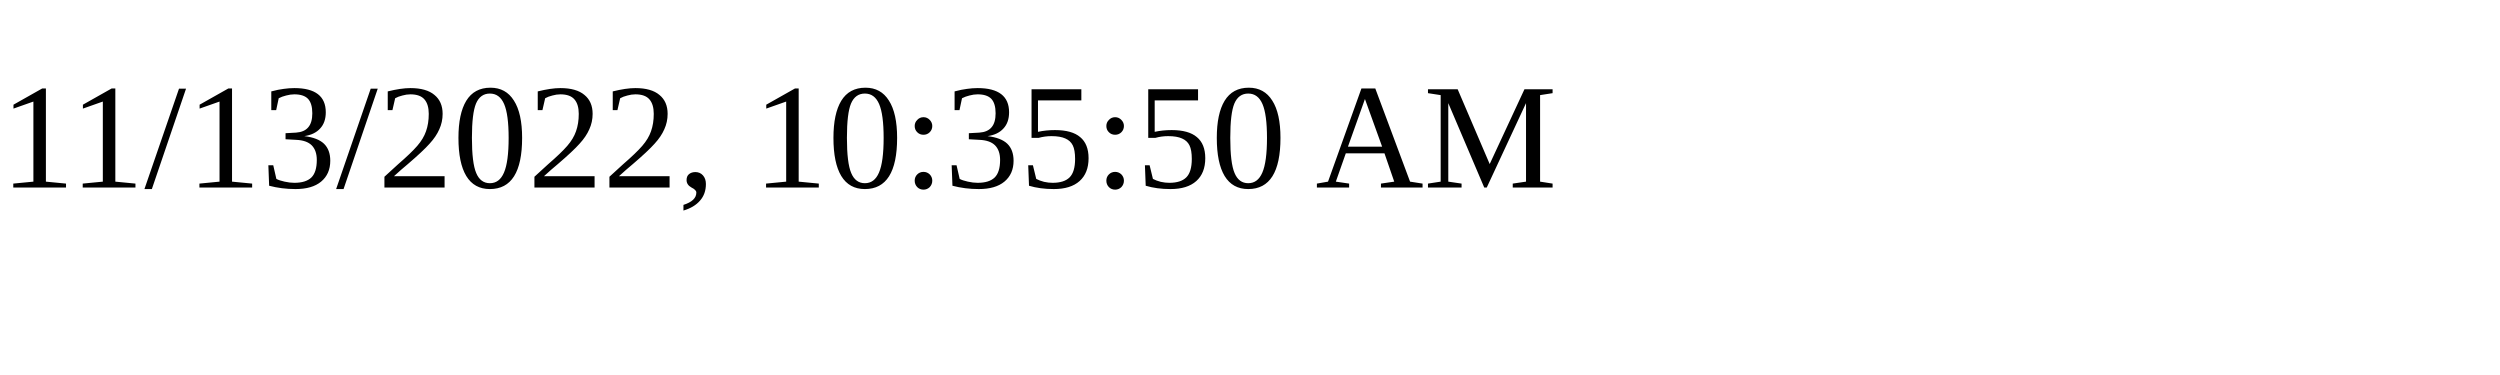
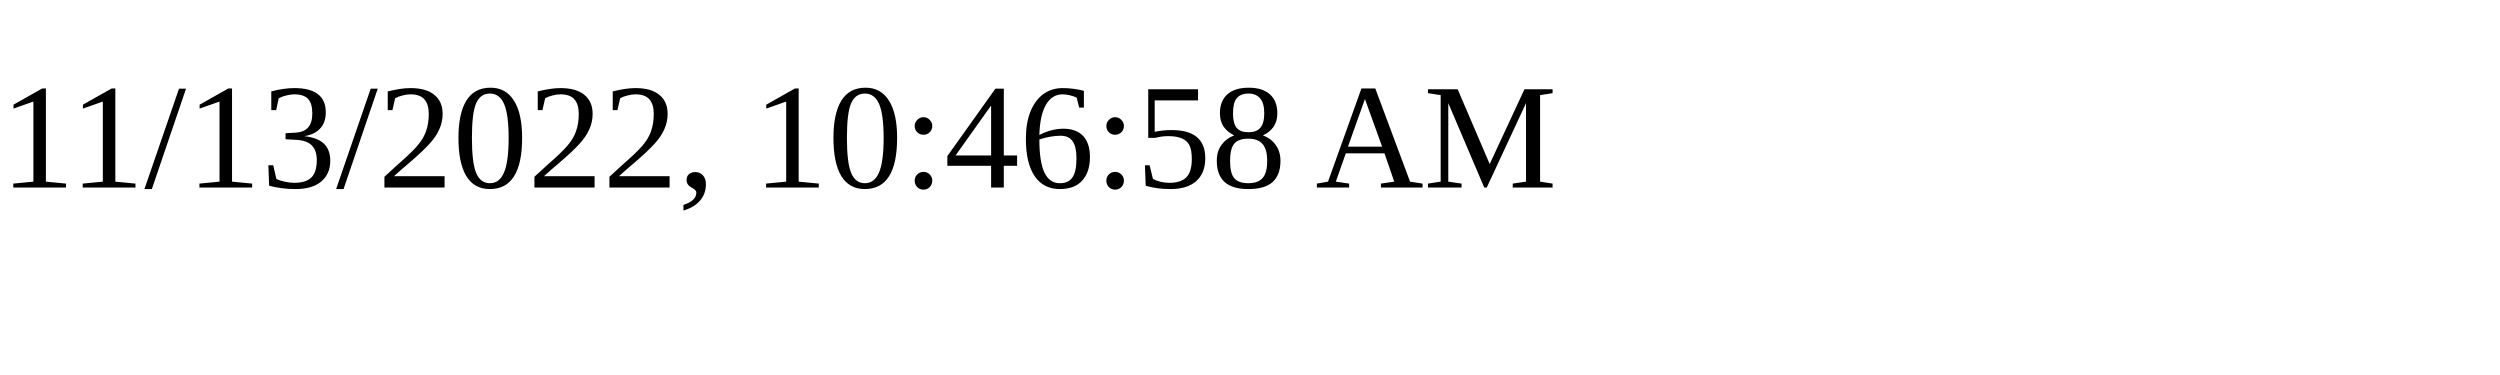
<svg xmlns="http://www.w3.org/2000/svg" height="30" width="200">
-   <text x="0" y="15">11/13/2022, 10:35:50 AM</text>
+   <text x="0" y="15">11/13/2022, 10:46:58 AM</text>
</svg>
